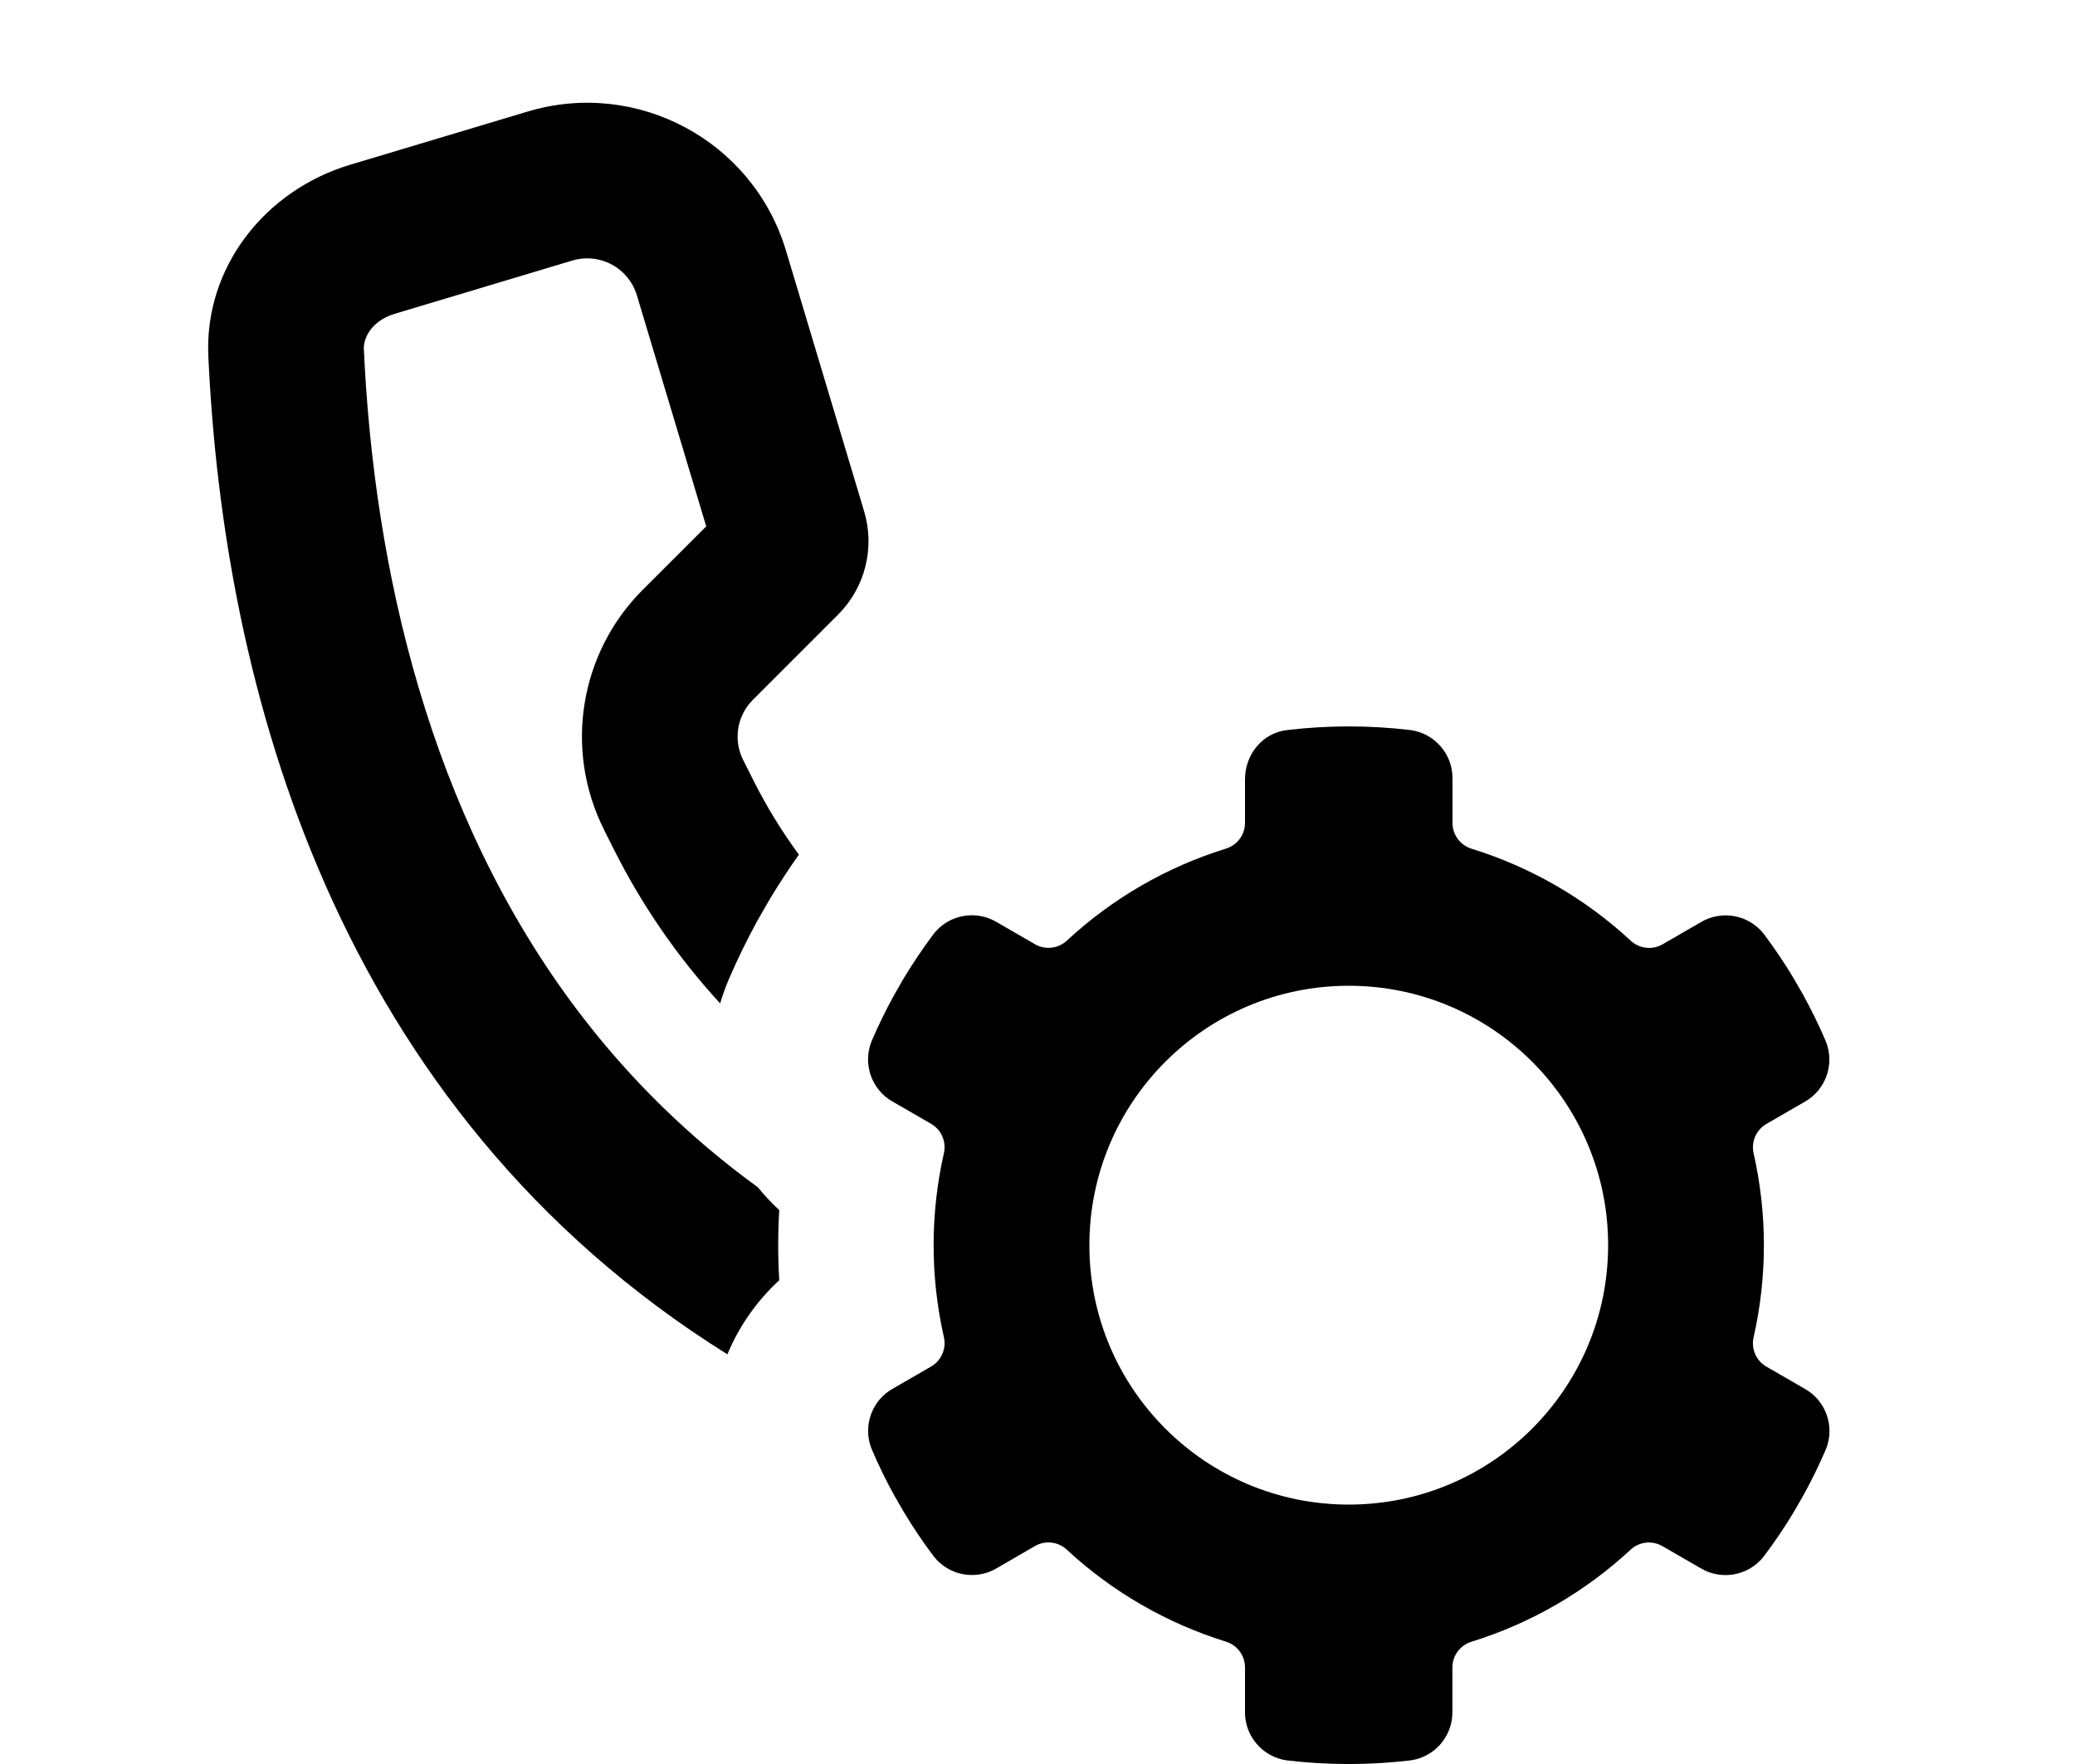
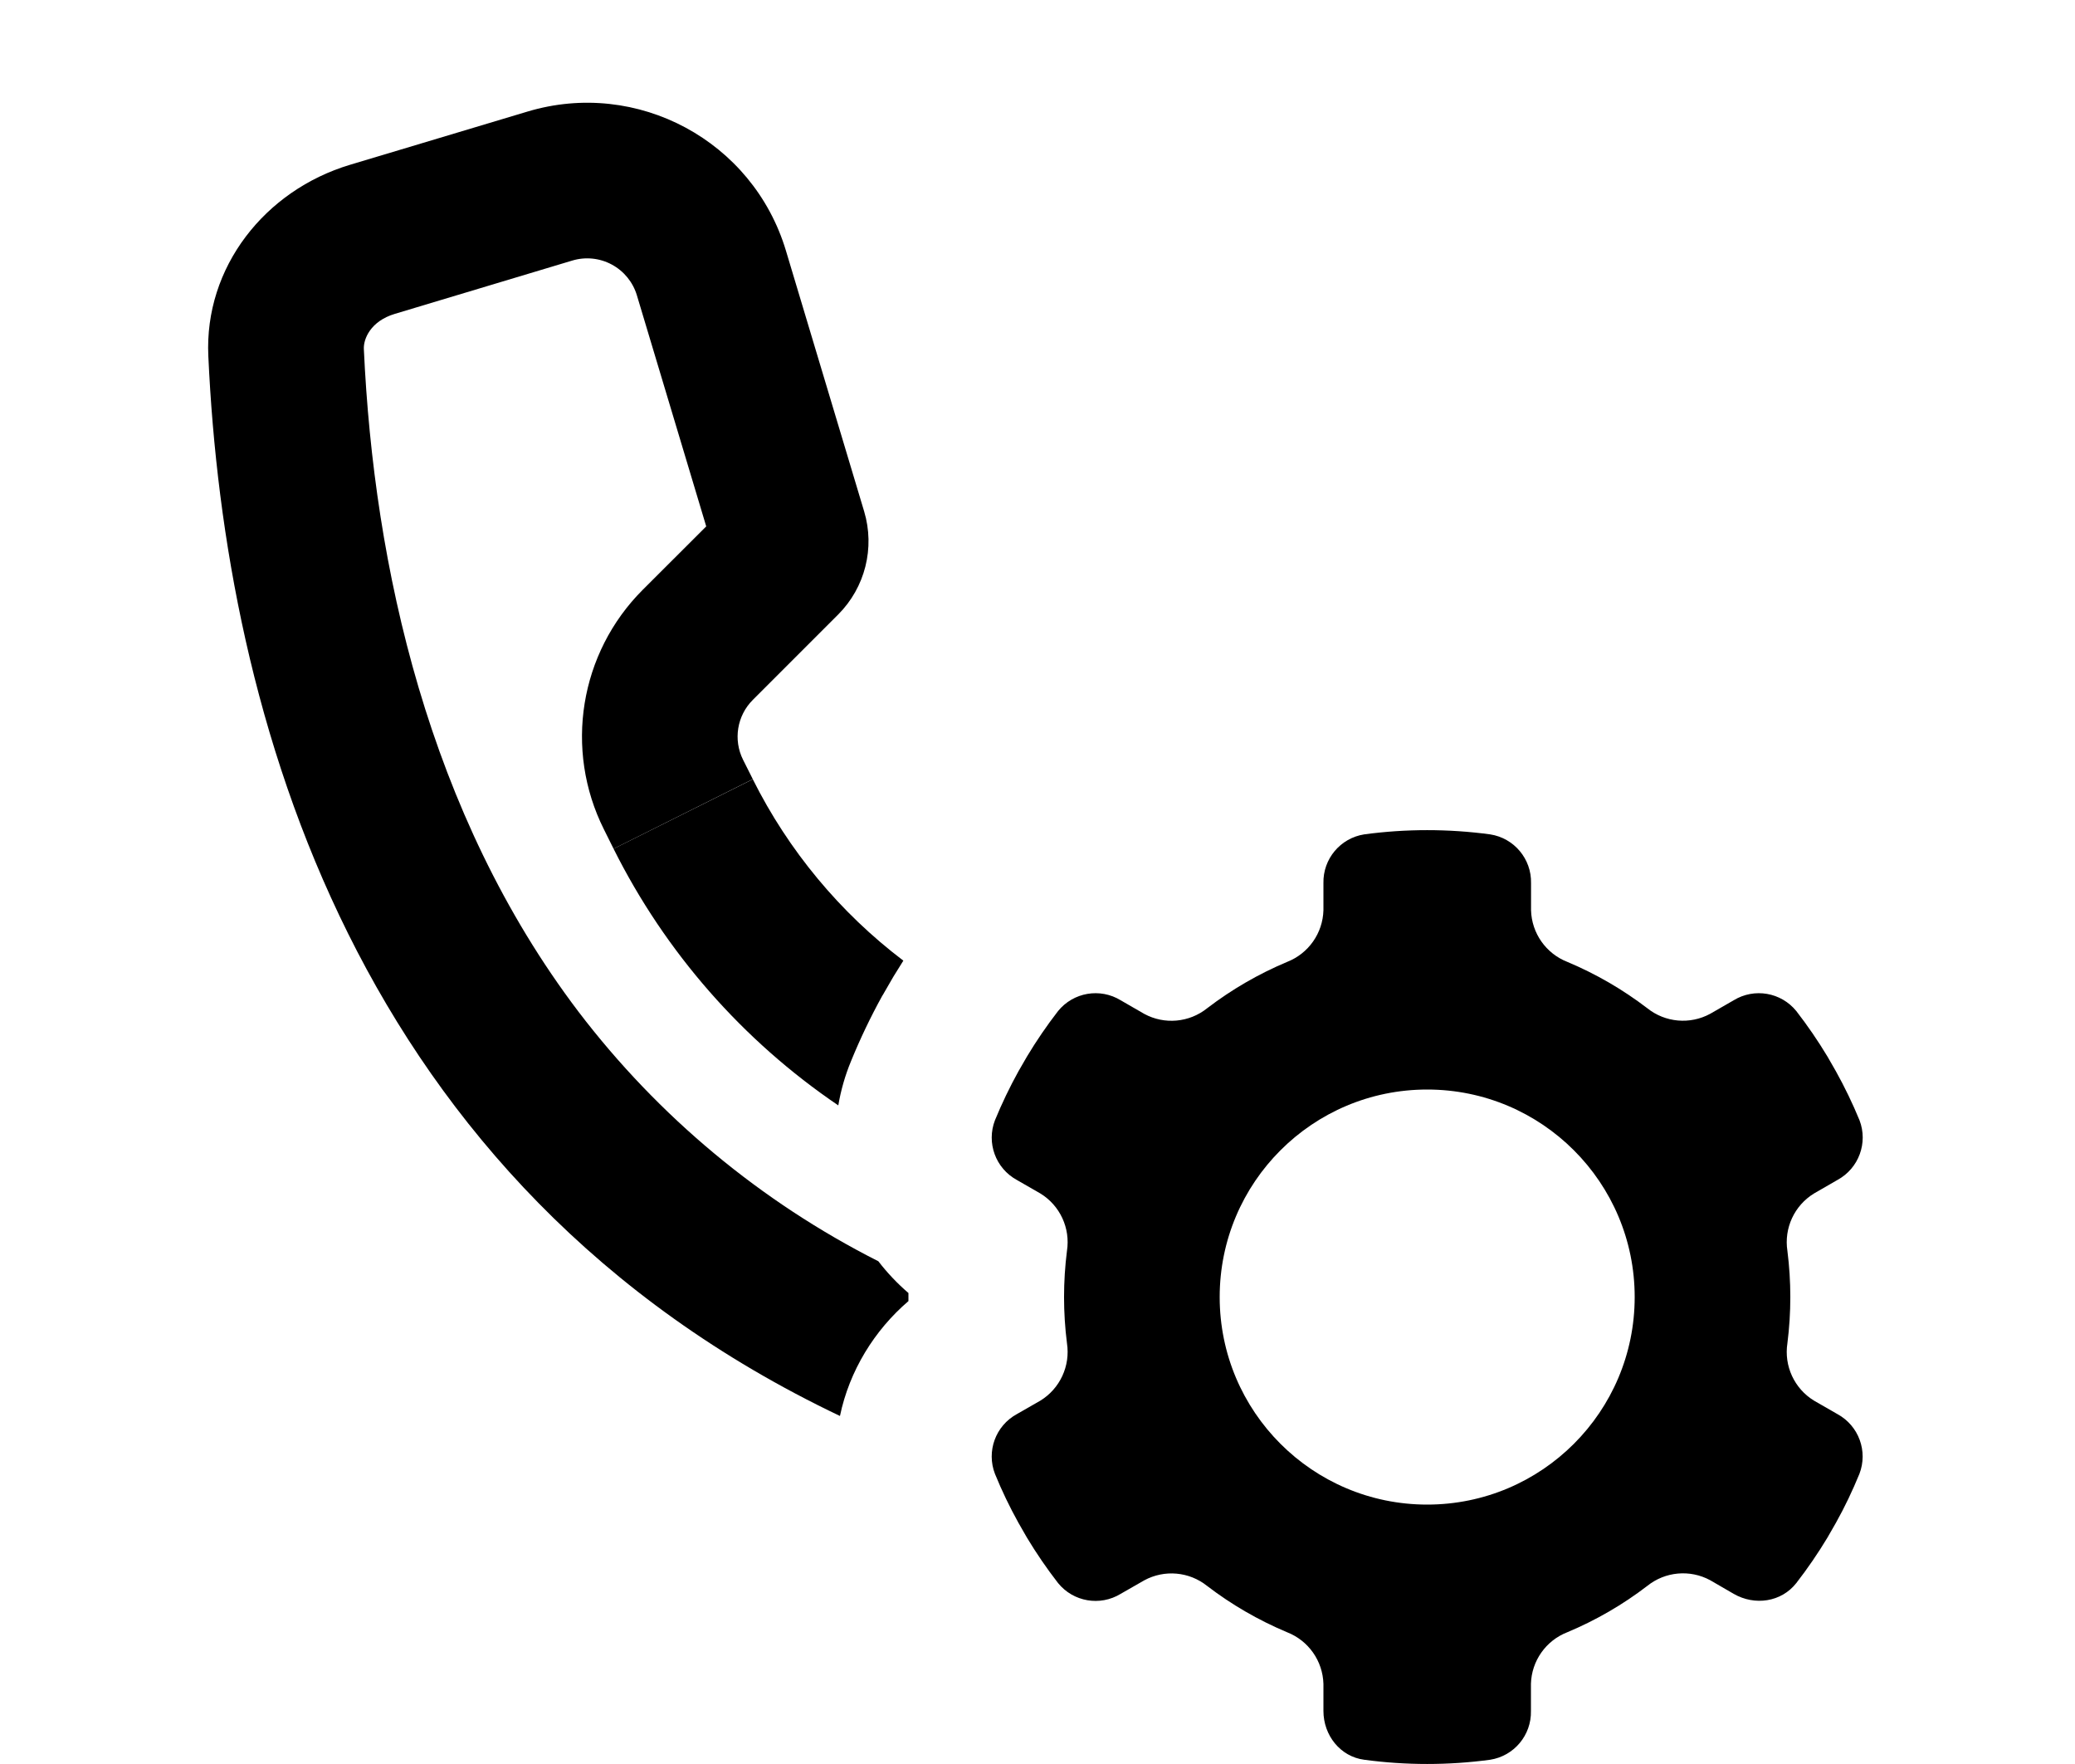
<svg xmlns="http://www.w3.org/2000/svg" viewBox="0 0 20 17" fill="currentColor">
-   <path d="m5.82 7.993.094.187a6.5 6.5 0 0 0 1.027 1.49c.022-.075.049-.15.081-.226.086-.201.182-.397.287-.587l.007-.012.105-.182.007-.012c.086-.142.177-.28.272-.415a5 5 0 0 1-.444-.727l-.094-.187a.5.5 0 0 1 .094-.577l.823-.823a1 1 0 0 0 .25-.994l-.753-2.512a2 2 0 0 0-2.49-1.341l-1.712.513c-.82.246-1.405.988-1.366 1.844.146 3.168 1.21 7.249 5.003 9.62a2.03 2.03 0 0 1 .5-.714 5.563 5.563 0 0 1 0-.676 2.032 2.032 0 0 1-.206-.22 8.232 8.232 0 0 1-1.73-1.693C4.13 7.843 3.603 5.457 3.507 3.364c-.005-.096.064-.269.298-.34l1.711-.513a.5.5 0 0 1 .623.336l.668 2.226-.612.611a2 2 0 0 0-.374 2.31z" />
-   <path fill-rule="evenodd" d="M8.622 14.417a4.978 4.978 0 0 1-.22-.451.467.467 0 0 1 .208-.586l.367-.212a.26.26 0 0 0 .12-.285 4.014 4.014 0 0 1 0-1.766.26.26 0 0 0-.12-.285l-.367-.212a.468.468 0 0 1-.209-.586 4.98 4.98 0 0 1 .22-.45l.092-.16c.089-.146.184-.287.286-.424a.468.468 0 0 1 .612-.111l.367.212a.26.26 0 0 0 .307-.038 3.99 3.99 0 0 1 1.529-.884.26.26 0 0 0 .186-.247V7.51c0-.238.167-.446.403-.474a5.053 5.053 0 0 1 1.194 0A.468.468 0 0 1 14 7.51v.423a.26.26 0 0 0 .186.247 3.996 3.996 0 0 1 1.53.884.26.26 0 0 0 .306.038l.367-.212a.468.468 0 0 1 .612.111c.102.137.198.278.286.425l.091.158c.08.146.155.297.22.451a.468.468 0 0 1-.208.586l-.367.212a.261.261 0 0 0-.12.285 4.01 4.01 0 0 1 0 1.766.26.26 0 0 0 .12.285l.367.212a.467.467 0 0 1 .209.586c-.066.154-.14.305-.221.451l-.091.158A5.012 5.012 0 0 1 17 15a.468.468 0 0 1-.612.111l-.367-.212a.26.26 0 0 0-.307.038 3.99 3.99 0 0 1-1.529.884.26.26 0 0 0-.186.247v.423a.468.468 0 0 1-.403.474 5.064 5.064 0 0 1-1.194 0A.468.468 0 0 1 12 16.49v-.423a.26.26 0 0 0-.186-.247 3.996 3.996 0 0 1-1.53-.884.26.26 0 0 0-.306-.038l-.367.213a.468.468 0 0 1-.612-.113 4.994 4.994 0 0 1-.286-.424l-.091-.158zM13 9.5a2.5 2.5 0 1 0 0 5 2.5 2.5 0 0 0 0-5z" />
+   <path d="m5.914 8.18-.093-.187a2 2 0 0 1 .374-2.309l.612-.611-.668-2.226a.5.5 0 0 0-.623-.336l-1.711.514c-.234.07-.303.243-.298.339.096 2.093.623 4.48 2.068 6.385a8.399 8.399 0 0 0 2.891 2.406c.087.113.184.215.29.306v.078c-.327.28-.569.67-.66 1.107-4.682-2.228-5.93-6.763-6.088-10.214-.04-.856.545-1.598 1.366-1.844l1.711-.513a2 2 0 0 1 2.49 1.34l.754 2.513a1 1 0 0 1-.25.994l-.823.823a.5.5 0 0 0-.094.577l.094.187-1.342.671z" />
+   <path d="M7.256 7.51a5 5 0 0 0 1.451 1.748l-.094.151-.007.012-.096.166-.007.011a5.975 5.975 0 0 0-.301.63 1.975 1.975 0 0 0-.122.425A6.5 6.5 0 0 1 5.914 8.18l1.342-.67z" />
+   <path fill-rule="evenodd" d="M9.59 14.204c.066.162.142.32.226.471l.082.143a4.5 4.5 0 0 0 .3.438.465.465 0 0 0 .604.104l.227-.13a.55.55 0 0 1 .606.054c.235.18.494.33.77.446a.551.551 0 0 1 .351.498v.261c0 .234.162.44.393.47a4.539 4.539 0 0 0 1.214 0 .465.465 0 0 0 .393-.47v-.261a.55.55 0 0 1 .351-.498c.277-.116.535-.266.77-.446a.55.55 0 0 1 .607-.055l.226.131c.203.117.46.08.604-.104a4.52 4.52 0 0 0 .3-.438l.082-.143c.085-.152.16-.31.226-.471a.465.465 0 0 0-.21-.575l-.228-.131a.55.55 0 0 1-.256-.553 3.536 3.536 0 0 0 0-.89.55.55 0 0 1 .256-.553l.227-.131a.465.465 0 0 0 .212-.575 4.48 4.48 0 0 0-.227-.471l-.082-.143a4.531 4.531 0 0 0-.3-.438.465.465 0 0 0-.604-.104l-.226.13a.55.55 0 0 1-.607-.054 3.493 3.493 0 0 0-.77-.446.551.551 0 0 1-.35-.498v-.261a.465.465 0 0 0-.394-.47 4.54 4.54 0 0 0-1.214 0 .465.465 0 0 0-.393.47v.261a.551.551 0 0 1-.35.498 3.498 3.498 0 0 0-.77.446.55.55 0 0 1-.607.055l-.227-.131a.465.465 0 0 0-.604.104 4.5 4.5 0 0 0-.3.439l-.082.142c-.084.152-.16.31-.226.471a.465.465 0 0 0 .21.575l.228.131a.55.55 0 0 1 .256.553 3.536 3.536 0 0 0 0 .89.551.551 0 0 1-.256.553l-.227.13a.465.465 0 0 0-.211.576zm2.166-1.704a2 2 0 1 1 4 0 2 2 0 0 1-4 0z" />
</svg>
